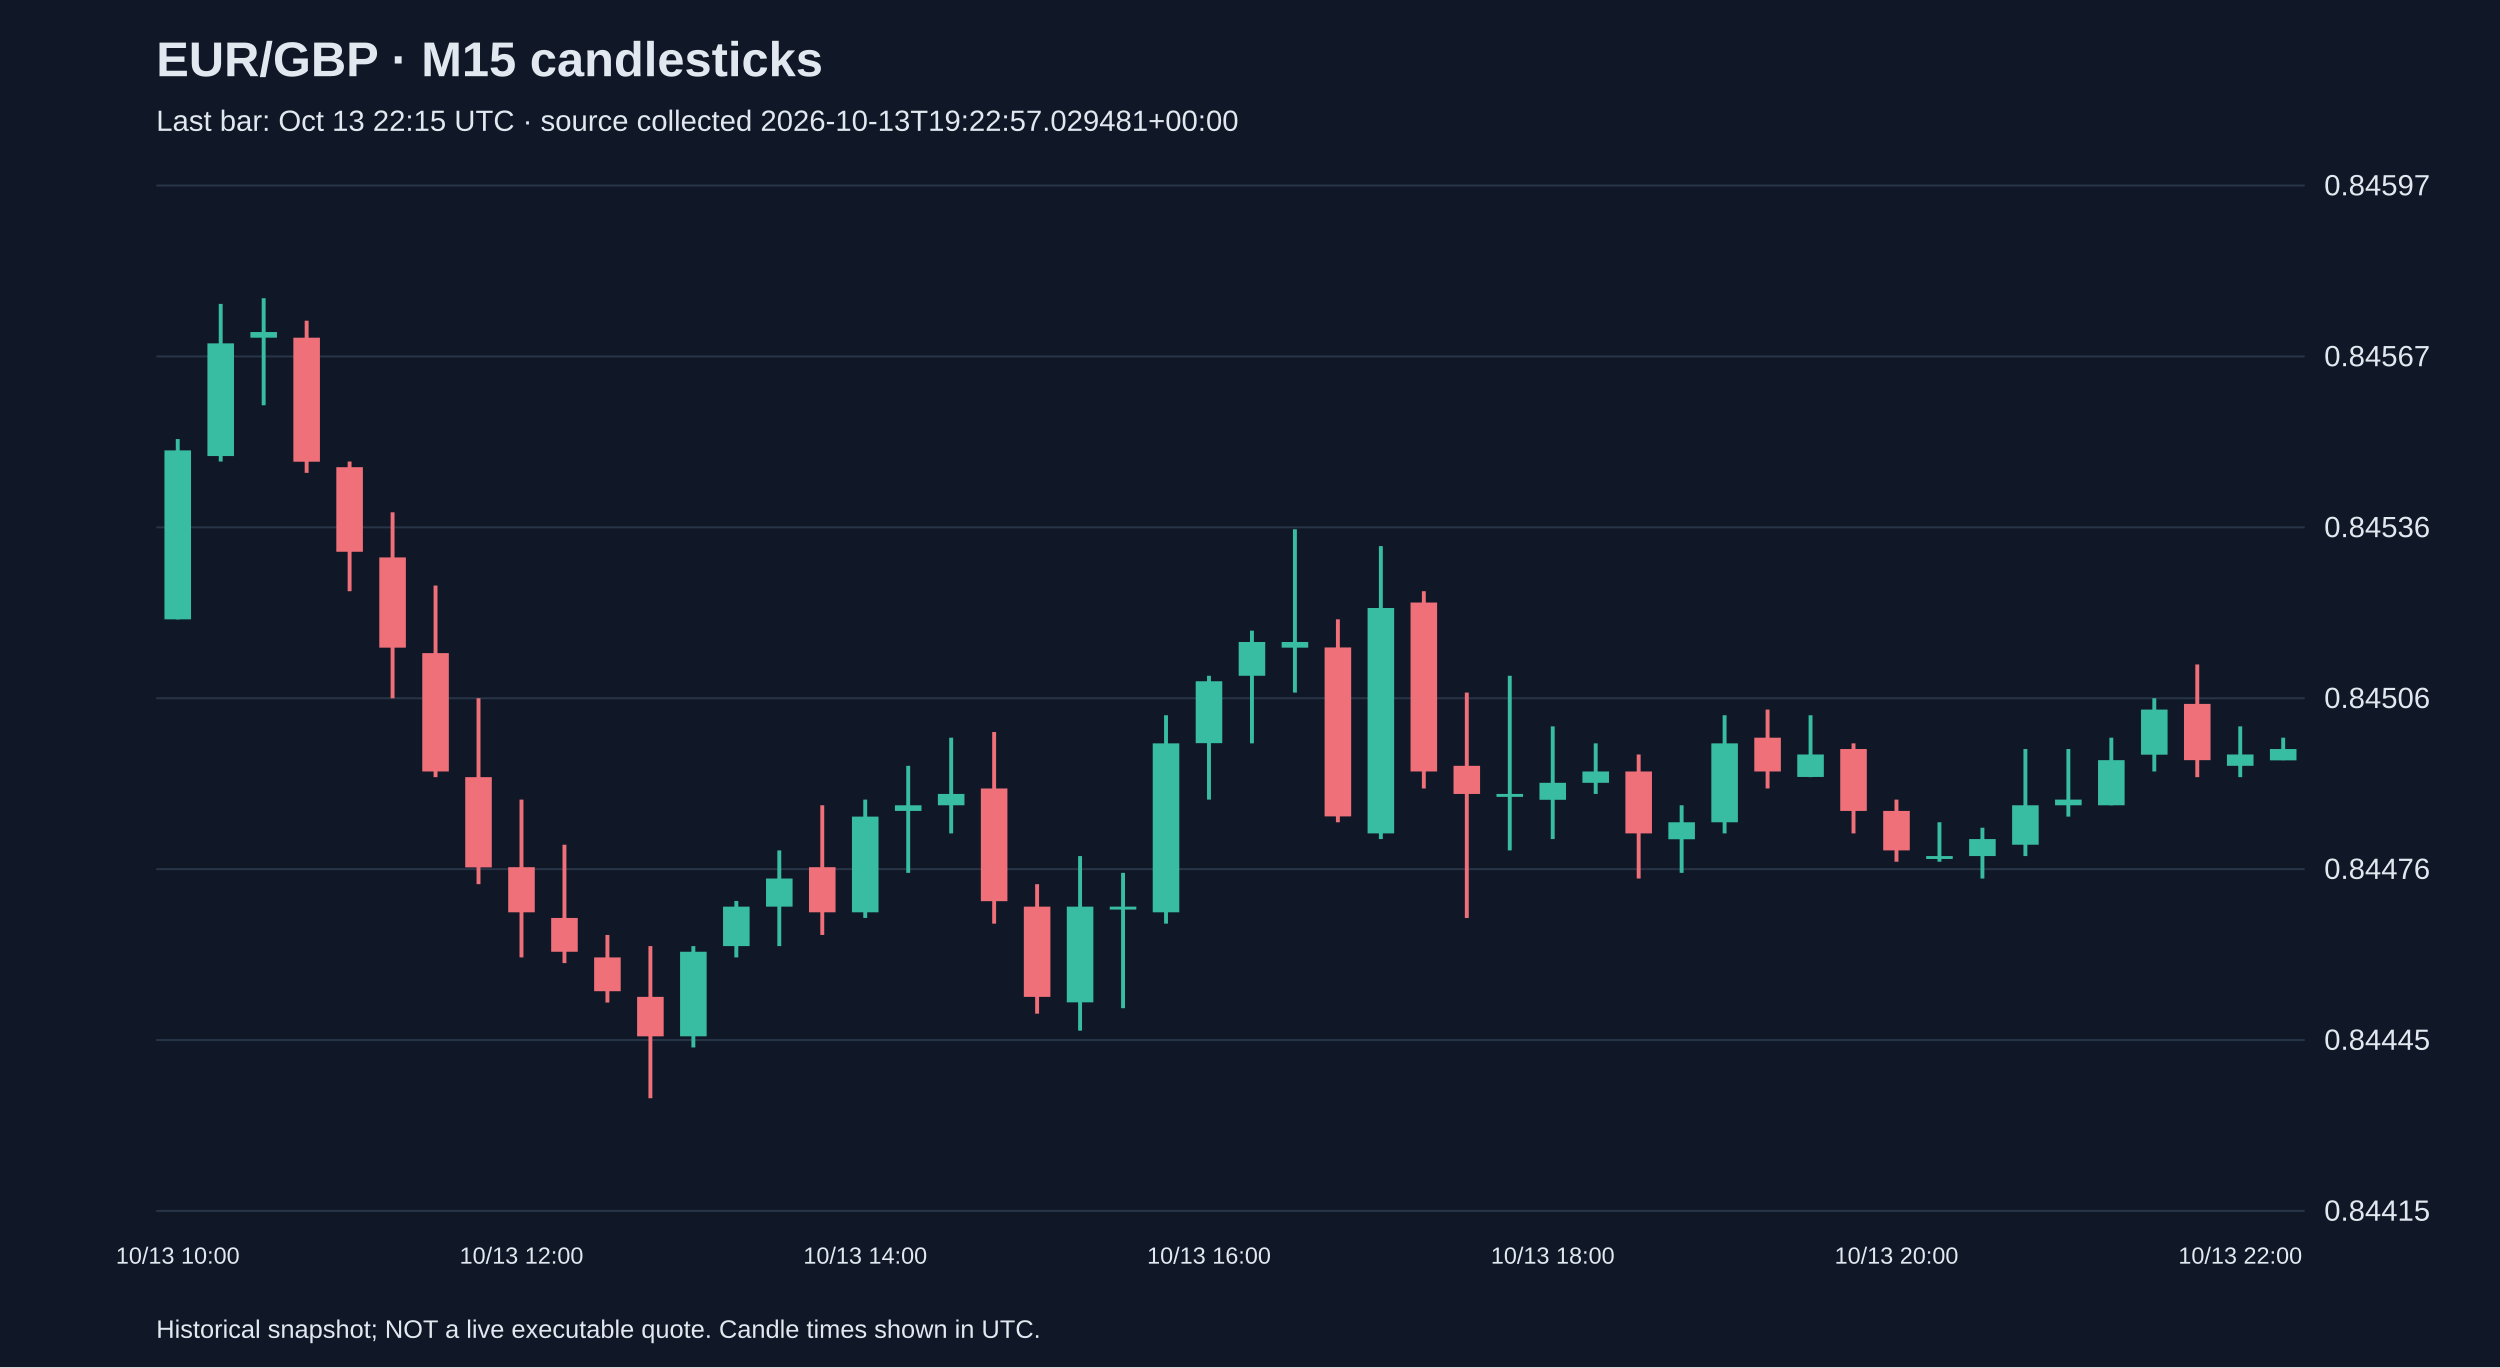
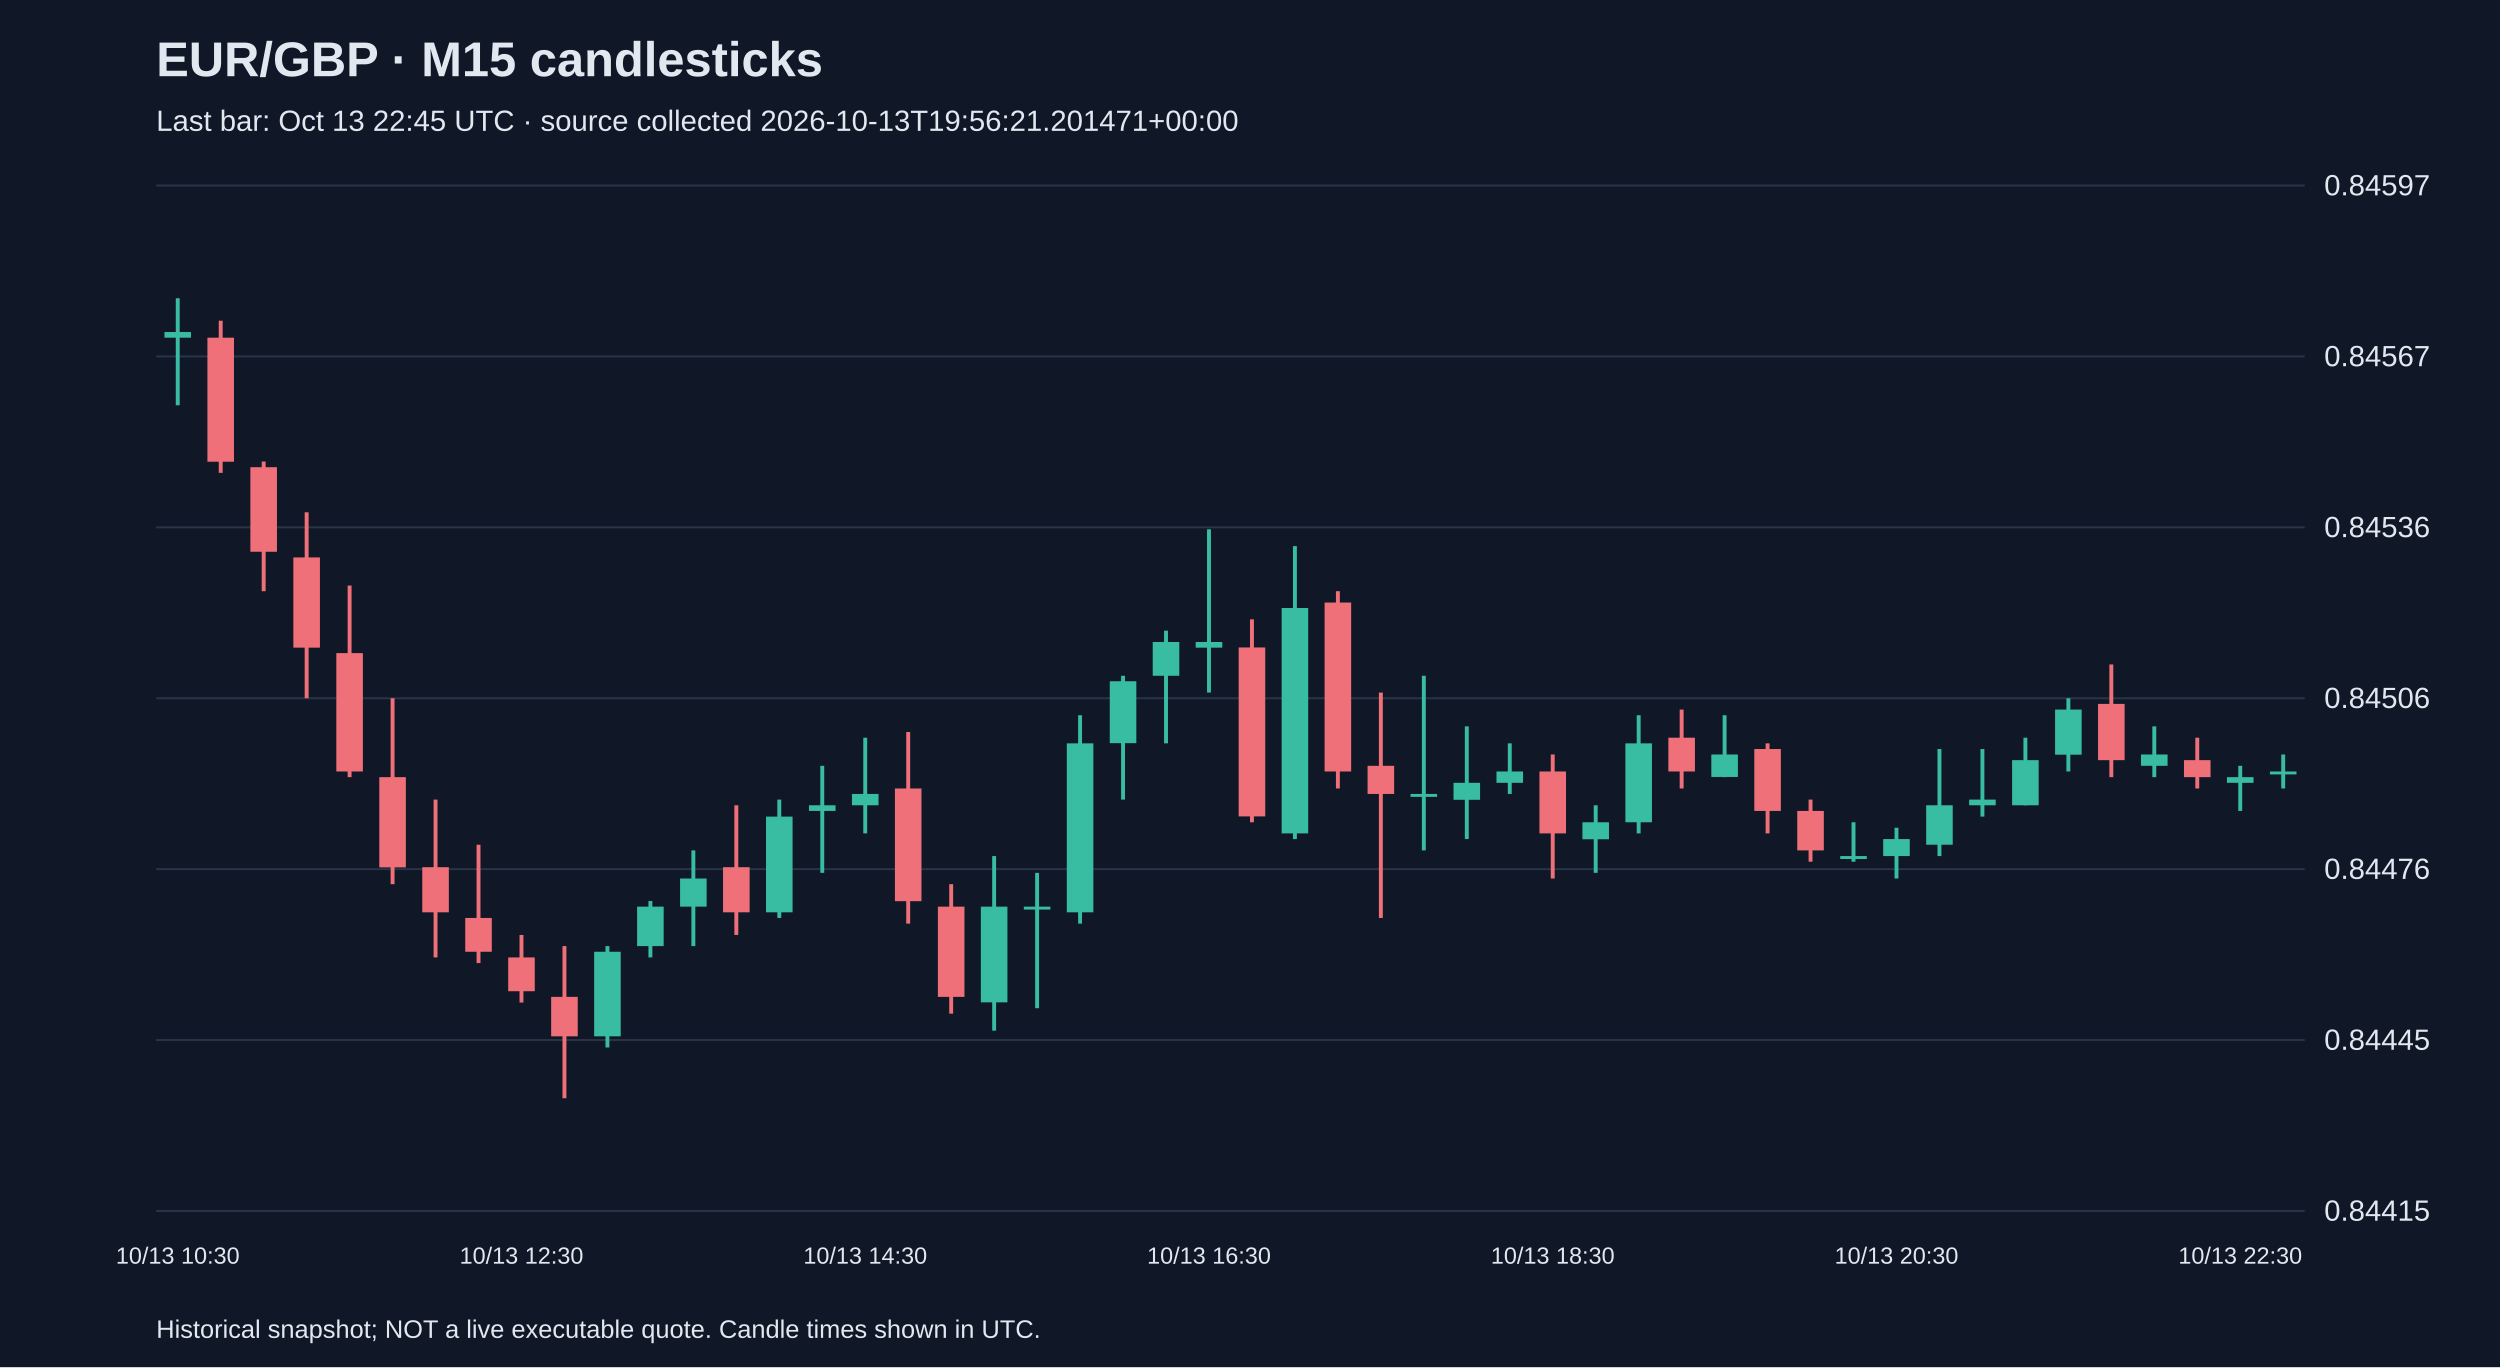
<svg xmlns="http://www.w3.org/2000/svg" viewBox="0 0 1280 700">
  <rect width="100%" height="100%" fill="#101827" />
  <style>text{font-family:Arial,sans-serif;fill:#e2e8f0}</style>
  <text x="80" y="39" font-size="25" font-weight="bold">EUR/GBP · M15 candlesticks</text>
-   <text x="80" y="67" font-size="15" fill="#a6b1c5">Last bar: Oct 13 22:15 UTC · source collected 2026-10-13T19:22:57.029481+00:00</text>
+   <text x="80" y="67" font-size="15" fill="#a6b1c5">Last bar: Oct 13 22:45 UTC · source collected 2026-10-13T19:56:21.201471+00:00</text>
  <line x1="80" y1="620.0" x2="1180" y2="620.0" stroke="#283548" />
  <text x="1190" y="625.0" font-size="15">0.84415</text>
  <line x1="80" y1="532.5" x2="1180" y2="532.5" stroke="#283548" />
  <text x="1190" y="537.5" font-size="15">0.84445</text>
  <line x1="80" y1="445.0" x2="1180" y2="445.0" stroke="#283548" />
  <text x="1190" y="450.0" font-size="15">0.84476</text>
  <line x1="80" y1="357.5" x2="1180" y2="357.5" stroke="#283548" />
  <text x="1190" y="362.5" font-size="15">0.84506</text>
  <line x1="80" y1="270.0" x2="1180" y2="270.0" stroke="#283548" />
  <text x="1190" y="275.0" font-size="15">0.84536</text>
  <line x1="80" y1="182.5" x2="1180" y2="182.5" stroke="#283548" />
  <text x="1190" y="187.5" font-size="15">0.84567</text>
  <line x1="80" y1="95.0" x2="1180" y2="95.0" stroke="#283548" />
  <text x="1190" y="100.0" font-size="15">0.84597</text>
-   <line x1="91.0" y1="224.8" x2="91.0" y2="317.1" stroke="#38bca2" stroke-width="2" />
-   <rect x="84.2" y="230.6" width="13.6" height="86.5" fill="#38bca2" />
-   <text x="91.0" y="647" text-anchor="middle" font-size="12">10/13 10:00</text>
-   <line x1="113.0" y1="155.6" x2="113.0" y2="236.3" stroke="#38bca2" stroke-width="2" />
-   <rect x="106.2" y="175.8" width="13.6" height="57.7" fill="#38bca2" />
-   <line x1="135.0" y1="152.7" x2="135.0" y2="207.5" stroke="#38bca2" stroke-width="2" />
-   <rect x="128.2" y="170.0" width="13.6" height="2.9" fill="#38bca2" />
-   <line x1="157.0" y1="164.2" x2="157.0" y2="242.1" stroke="#f07079" stroke-width="2" />
-   <rect x="150.2" y="172.9" width="13.6" height="63.5" fill="#f07079" />
-   <line x1="179.0" y1="236.3" x2="179.0" y2="302.7" stroke="#f07079" stroke-width="2" />
-   <rect x="172.2" y="239.2" width="13.6" height="43.3" fill="#f07079" />
-   <line x1="201.0" y1="262.3" x2="201.0" y2="357.5" stroke="#f07079" stroke-width="2" />
-   <rect x="194.2" y="285.4" width="13.6" height="46.2" fill="#f07079" />
-   <line x1="223.0" y1="299.8" x2="223.0" y2="397.9" stroke="#f07079" stroke-width="2" />
-   <rect x="216.2" y="334.4" width="13.6" height="60.6" fill="#f07079" />
-   <line x1="245.0" y1="357.5" x2="245.0" y2="452.7" stroke="#f07079" stroke-width="2" />
-   <rect x="238.2" y="397.9" width="13.6" height="46.2" fill="#f07079" />
-   <line x1="267.0" y1="409.4" x2="267.0" y2="490.2" stroke="#f07079" stroke-width="2" />
-   <rect x="260.2" y="444.0" width="13.6" height="23.1" fill="#f07079" />
-   <text x="267.0" y="647" text-anchor="middle" font-size="12">10/13 12:00</text>
-   <line x1="289.0" y1="432.5" x2="289.0" y2="493.1" stroke="#f07079" stroke-width="2" />
-   <rect x="282.2" y="470.0" width="13.6" height="17.3" fill="#f07079" />
-   <line x1="311.0" y1="478.7" x2="311.0" y2="513.3" stroke="#f07079" stroke-width="2" />
-   <rect x="304.2" y="490.2" width="13.6" height="17.3" fill="#f07079" />
-   <line x1="333.0" y1="484.4" x2="333.0" y2="562.3" stroke="#f07079" stroke-width="2" />
-   <rect x="326.2" y="510.4" width="13.6" height="20.2" fill="#f07079" />
-   <line x1="355.0" y1="484.4" x2="355.0" y2="536.3" stroke="#38bca2" stroke-width="2" />
-   <rect x="348.2" y="487.3" width="13.6" height="43.3" fill="#38bca2" />
-   <line x1="377.0" y1="461.3" x2="377.0" y2="490.2" stroke="#38bca2" stroke-width="2" />
-   <rect x="370.2" y="464.2" width="13.6" height="20.2" fill="#38bca2" />
-   <line x1="399.0" y1="435.4" x2="399.0" y2="484.4" stroke="#38bca2" stroke-width="2" />
-   <rect x="392.2" y="449.8" width="13.6" height="14.4" fill="#38bca2" />
-   <line x1="421.0" y1="412.3" x2="421.0" y2="478.7" stroke="#f07079" stroke-width="2" />
-   <rect x="414.2" y="444.0" width="13.6" height="23.1" fill="#f07079" />
-   <line x1="443.0" y1="409.4" x2="443.0" y2="470.0" stroke="#38bca2" stroke-width="2" />
-   <rect x="436.2" y="418.1" width="13.6" height="49.0" fill="#38bca2" />
-   <text x="443.0" y="647" text-anchor="middle" font-size="12">10/13 14:00</text>
-   <line x1="465.0" y1="392.1" x2="465.0" y2="446.9" stroke="#38bca2" stroke-width="2" />
-   <rect x="458.2" y="412.3" width="13.6" height="2.9" fill="#38bca2" />
-   <line x1="487.0" y1="377.7" x2="487.0" y2="426.7" stroke="#38bca2" stroke-width="2" />
-   <rect x="480.2" y="406.5" width="13.6" height="5.8" fill="#38bca2" />
-   <line x1="509.0" y1="374.8" x2="509.0" y2="472.9" stroke="#f07079" stroke-width="2" />
-   <rect x="502.2" y="403.7" width="13.6" height="57.7" fill="#f07079" />
-   <line x1="531.0" y1="452.7" x2="531.0" y2="519.0" stroke="#f07079" stroke-width="2" />
-   <rect x="524.2" y="464.2" width="13.6" height="46.2" fill="#f07079" />
-   <line x1="553.0" y1="438.3" x2="553.0" y2="527.7" stroke="#38bca2" stroke-width="2" />
-   <rect x="546.2" y="464.2" width="13.6" height="49.0" fill="#38bca2" />
-   <line x1="575.0" y1="446.9" x2="575.0" y2="516.2" stroke="#38bca2" stroke-width="2" />
-   <rect x="568.2" y="464.2" width="13.6" height="1.5" fill="#38bca2" />
-   <line x1="597.0" y1="366.2" x2="597.0" y2="472.9" stroke="#38bca2" stroke-width="2" />
-   <rect x="590.2" y="380.6" width="13.6" height="86.5" fill="#38bca2" />
-   <line x1="619.0" y1="346.0" x2="619.0" y2="409.4" stroke="#38bca2" stroke-width="2" />
-   <rect x="612.2" y="348.8" width="13.6" height="31.7" fill="#38bca2" />
-   <text x="619.0" y="647" text-anchor="middle" font-size="12">10/13 16:00</text>
-   <line x1="641.0" y1="322.9" x2="641.0" y2="380.6" stroke="#38bca2" stroke-width="2" />
-   <rect x="634.2" y="328.7" width="13.6" height="17.3" fill="#38bca2" />
-   <line x1="663.0" y1="271.0" x2="663.0" y2="354.6" stroke="#38bca2" stroke-width="2" />
-   <rect x="656.2" y="328.7" width="13.6" height="2.9" fill="#38bca2" />
-   <line x1="685.0" y1="317.1" x2="685.0" y2="421.0" stroke="#f07079" stroke-width="2" />
-   <rect x="678.2" y="331.5" width="13.6" height="86.5" fill="#f07079" />
-   <line x1="707.0" y1="279.6" x2="707.0" y2="429.6" stroke="#38bca2" stroke-width="2" />
-   <rect x="700.2" y="311.3" width="13.6" height="115.4" fill="#38bca2" />
-   <line x1="729.0" y1="302.7" x2="729.0" y2="403.7" stroke="#f07079" stroke-width="2" />
-   <rect x="722.2" y="308.5" width="13.6" height="86.5" fill="#f07079" />
-   <line x1="751.0" y1="354.6" x2="751.0" y2="470.0" stroke="#f07079" stroke-width="2" />
-   <rect x="744.2" y="392.1" width="13.6" height="14.4" fill="#f07079" />
-   <line x1="773.0" y1="346.0" x2="773.0" y2="435.4" stroke="#38bca2" stroke-width="2" />
-   <rect x="766.2" y="406.5" width="13.6" height="1.5" fill="#38bca2" />
-   <line x1="795.0" y1="371.9" x2="795.0" y2="429.6" stroke="#38bca2" stroke-width="2" />
-   <rect x="788.2" y="400.8" width="13.6" height="8.7" fill="#38bca2" />
-   <text x="795.0" y="647" text-anchor="middle" font-size="12">10/13 18:00</text>
-   <line x1="817.0" y1="380.6" x2="817.0" y2="406.5" stroke="#38bca2" stroke-width="2" />
-   <rect x="810.2" y="395.0" width="13.6" height="5.8" fill="#38bca2" />
-   <line x1="839.0" y1="386.3" x2="839.0" y2="449.8" stroke="#f07079" stroke-width="2" />
-   <rect x="832.2" y="395.0" width="13.6" height="31.7" fill="#f07079" />
-   <line x1="861.0" y1="412.3" x2="861.0" y2="446.9" stroke="#38bca2" stroke-width="2" />
-   <rect x="854.2" y="421.0" width="13.6" height="8.7" fill="#38bca2" />
-   <line x1="883.0" y1="366.2" x2="883.0" y2="426.7" stroke="#38bca2" stroke-width="2" />
-   <rect x="876.2" y="380.6" width="13.6" height="40.4" fill="#38bca2" />
-   <line x1="905.0" y1="363.3" x2="905.0" y2="403.7" stroke="#f07079" stroke-width="2" />
-   <rect x="898.2" y="377.7" width="13.6" height="17.3" fill="#f07079" />
-   <line x1="927.0" y1="366.2" x2="927.0" y2="397.9" stroke="#38bca2" stroke-width="2" />
-   <rect x="920.2" y="386.3" width="13.6" height="11.5" fill="#38bca2" />
-   <line x1="949.0" y1="380.6" x2="949.0" y2="426.7" stroke="#f07079" stroke-width="2" />
-   <rect x="942.2" y="383.5" width="13.6" height="31.7" fill="#f07079" />
-   <line x1="971.0" y1="409.4" x2="971.0" y2="441.2" stroke="#f07079" stroke-width="2" />
-   <rect x="964.2" y="415.2" width="13.6" height="20.2" fill="#f07079" />
-   <text x="971.0" y="647" text-anchor="middle" font-size="12">10/13 20:00</text>
-   <line x1="993.0" y1="421.0" x2="993.0" y2="441.2" stroke="#38bca2" stroke-width="2" />
-   <rect x="986.2" y="438.3" width="13.6" height="1.5" fill="#38bca2" />
-   <line x1="1015.0" y1="423.8" x2="1015.0" y2="449.8" stroke="#38bca2" stroke-width="2" />
-   <rect x="1008.2" y="429.6" width="13.6" height="8.7" fill="#38bca2" />
-   <line x1="1037.0" y1="383.5" x2="1037.0" y2="438.3" stroke="#38bca2" stroke-width="2" />
-   <rect x="1030.2" y="412.3" width="13.6" height="20.2" fill="#38bca2" />
-   <line x1="1059.0" y1="383.5" x2="1059.0" y2="418.1" stroke="#38bca2" stroke-width="2" />
-   <rect x="1052.2" y="409.4" width="13.6" height="2.9" fill="#38bca2" />
-   <line x1="1081.0" y1="377.7" x2="1081.0" y2="412.3" stroke="#38bca2" stroke-width="2" />
-   <rect x="1074.2" y="389.2" width="13.6" height="23.1" fill="#38bca2" />
-   <line x1="1103.0" y1="357.5" x2="1103.0" y2="395.0" stroke="#38bca2" stroke-width="2" />
-   <rect x="1096.2" y="363.3" width="13.6" height="23.1" fill="#38bca2" />
-   <line x1="1125.0" y1="340.2" x2="1125.0" y2="397.9" stroke="#f07079" stroke-width="2" />
-   <rect x="1118.2" y="360.4" width="13.6" height="28.8" fill="#f07079" />
-   <line x1="1147.0" y1="371.9" x2="1147.0" y2="397.9" stroke="#38bca2" stroke-width="2" />
-   <rect x="1140.2" y="386.3" width="13.6" height="5.8" fill="#38bca2" />
-   <text x="1147.0" y="647" text-anchor="middle" font-size="12">10/13 22:00</text>
-   <line x1="1169.0" y1="377.7" x2="1169.0" y2="389.2" stroke="#38bca2" stroke-width="2" />
-   <rect x="1162.2" y="383.5" width="13.6" height="5.8" fill="#38bca2" />
+   <line x1="91.0" y1="152.7" x2="91.0" y2="207.5" stroke="#38bca2" stroke-width="2" />
+   <rect x="84.2" y="170.0" width="13.6" height="2.9" fill="#38bca2" />
+   <text x="91.0" y="647" text-anchor="middle" font-size="12">10/13 10:30</text>
+   <line x1="113.0" y1="164.2" x2="113.0" y2="242.1" stroke="#f07079" stroke-width="2" />
+   <rect x="106.2" y="172.9" width="13.6" height="63.5" fill="#f07079" />
+   <line x1="135.0" y1="236.3" x2="135.0" y2="302.7" stroke="#f07079" stroke-width="2" />
+   <rect x="128.2" y="239.2" width="13.6" height="43.3" fill="#f07079" />
+   <line x1="157.0" y1="262.3" x2="157.0" y2="357.5" stroke="#f07079" stroke-width="2" />
+   <rect x="150.2" y="285.4" width="13.6" height="46.2" fill="#f07079" />
+   <line x1="179.0" y1="299.8" x2="179.0" y2="397.9" stroke="#f07079" stroke-width="2" />
+   <rect x="172.2" y="334.4" width="13.6" height="60.6" fill="#f07079" />
+   <line x1="201.0" y1="357.5" x2="201.0" y2="452.7" stroke="#f07079" stroke-width="2" />
+   <rect x="194.2" y="397.9" width="13.6" height="46.2" fill="#f07079" />
+   <line x1="223.0" y1="409.4" x2="223.0" y2="490.2" stroke="#f07079" stroke-width="2" />
+   <rect x="216.2" y="444.0" width="13.6" height="23.1" fill="#f07079" />
+   <line x1="245.0" y1="432.5" x2="245.0" y2="493.1" stroke="#f07079" stroke-width="2" />
+   <rect x="238.2" y="470.0" width="13.6" height="17.3" fill="#f07079" />
+   <line x1="267.0" y1="478.7" x2="267.0" y2="513.3" stroke="#f07079" stroke-width="2" />
+   <rect x="260.2" y="490.2" width="13.6" height="17.3" fill="#f07079" />
+   <text x="267.0" y="647" text-anchor="middle" font-size="12">10/13 12:30</text>
+   <line x1="289.0" y1="484.4" x2="289.0" y2="562.3" stroke="#f07079" stroke-width="2" />
+   <rect x="282.2" y="510.4" width="13.6" height="20.2" fill="#f07079" />
+   <line x1="311.0" y1="484.4" x2="311.0" y2="536.3" stroke="#38bca2" stroke-width="2" />
+   <rect x="304.2" y="487.3" width="13.6" height="43.3" fill="#38bca2" />
+   <line x1="333.0" y1="461.3" x2="333.0" y2="490.2" stroke="#38bca2" stroke-width="2" />
+   <rect x="326.2" y="464.2" width="13.6" height="20.2" fill="#38bca2" />
+   <line x1="355.0" y1="435.4" x2="355.0" y2="484.4" stroke="#38bca2" stroke-width="2" />
+   <rect x="348.2" y="449.8" width="13.6" height="14.4" fill="#38bca2" />
+   <line x1="377.0" y1="412.3" x2="377.0" y2="478.7" stroke="#f07079" stroke-width="2" />
+   <rect x="370.2" y="444.0" width="13.6" height="23.1" fill="#f07079" />
+   <line x1="399.0" y1="409.4" x2="399.0" y2="470.0" stroke="#38bca2" stroke-width="2" />
+   <rect x="392.2" y="418.1" width="13.6" height="49.0" fill="#38bca2" />
+   <line x1="421.0" y1="392.1" x2="421.0" y2="446.9" stroke="#38bca2" stroke-width="2" />
+   <rect x="414.2" y="412.3" width="13.6" height="2.9" fill="#38bca2" />
+   <line x1="443.0" y1="377.7" x2="443.0" y2="426.7" stroke="#38bca2" stroke-width="2" />
+   <rect x="436.2" y="406.5" width="13.6" height="5.8" fill="#38bca2" />
+   <text x="443.0" y="647" text-anchor="middle" font-size="12">10/13 14:30</text>
+   <line x1="465.0" y1="374.8" x2="465.0" y2="472.9" stroke="#f07079" stroke-width="2" />
+   <rect x="458.2" y="403.7" width="13.6" height="57.7" fill="#f07079" />
+   <line x1="487.0" y1="452.7" x2="487.0" y2="519.0" stroke="#f07079" stroke-width="2" />
+   <rect x="480.2" y="464.2" width="13.6" height="46.2" fill="#f07079" />
+   <line x1="509.0" y1="438.3" x2="509.0" y2="527.7" stroke="#38bca2" stroke-width="2" />
+   <rect x="502.2" y="464.2" width="13.6" height="49.0" fill="#38bca2" />
+   <line x1="531.0" y1="446.9" x2="531.0" y2="516.2" stroke="#38bca2" stroke-width="2" />
+   <rect x="524.2" y="464.2" width="13.6" height="1.5" fill="#38bca2" />
+   <line x1="553.0" y1="366.2" x2="553.0" y2="472.9" stroke="#38bca2" stroke-width="2" />
+   <rect x="546.2" y="380.6" width="13.6" height="86.5" fill="#38bca2" />
+   <line x1="575.0" y1="346.0" x2="575.0" y2="409.4" stroke="#38bca2" stroke-width="2" />
+   <rect x="568.2" y="348.8" width="13.6" height="31.7" fill="#38bca2" />
+   <line x1="597.0" y1="322.9" x2="597.0" y2="380.6" stroke="#38bca2" stroke-width="2" />
+   <rect x="590.2" y="328.7" width="13.6" height="17.3" fill="#38bca2" />
+   <line x1="619.0" y1="271.0" x2="619.0" y2="354.6" stroke="#38bca2" stroke-width="2" />
+   <rect x="612.2" y="328.7" width="13.6" height="2.9" fill="#38bca2" />
+   <text x="619.0" y="647" text-anchor="middle" font-size="12">10/13 16:30</text>
+   <line x1="641.0" y1="317.1" x2="641.0" y2="421.0" stroke="#f07079" stroke-width="2" />
+   <rect x="634.2" y="331.5" width="13.6" height="86.5" fill="#f07079" />
+   <line x1="663.0" y1="279.6" x2="663.0" y2="429.6" stroke="#38bca2" stroke-width="2" />
+   <rect x="656.2" y="311.3" width="13.6" height="115.4" fill="#38bca2" />
+   <line x1="685.0" y1="302.7" x2="685.0" y2="403.7" stroke="#f07079" stroke-width="2" />
+   <rect x="678.2" y="308.5" width="13.6" height="86.5" fill="#f07079" />
+   <line x1="707.0" y1="354.6" x2="707.0" y2="470.0" stroke="#f07079" stroke-width="2" />
+   <rect x="700.2" y="392.1" width="13.6" height="14.4" fill="#f07079" />
+   <line x1="729.0" y1="346.0" x2="729.0" y2="435.4" stroke="#38bca2" stroke-width="2" />
+   <rect x="722.2" y="406.5" width="13.6" height="1.5" fill="#38bca2" />
+   <line x1="751.0" y1="371.9" x2="751.0" y2="429.6" stroke="#38bca2" stroke-width="2" />
+   <rect x="744.2" y="400.8" width="13.6" height="8.7" fill="#38bca2" />
+   <line x1="773.0" y1="380.6" x2="773.0" y2="406.5" stroke="#38bca2" stroke-width="2" />
+   <rect x="766.2" y="395.0" width="13.6" height="5.8" fill="#38bca2" />
+   <line x1="795.0" y1="386.3" x2="795.0" y2="449.8" stroke="#f07079" stroke-width="2" />
+   <rect x="788.2" y="395.0" width="13.6" height="31.7" fill="#f07079" />
+   <text x="795.0" y="647" text-anchor="middle" font-size="12">10/13 18:30</text>
+   <line x1="817.0" y1="412.3" x2="817.0" y2="446.9" stroke="#38bca2" stroke-width="2" />
+   <rect x="810.2" y="421.0" width="13.6" height="8.7" fill="#38bca2" />
+   <line x1="839.0" y1="366.2" x2="839.0" y2="426.7" stroke="#38bca2" stroke-width="2" />
+   <rect x="832.2" y="380.6" width="13.6" height="40.4" fill="#38bca2" />
+   <line x1="861.0" y1="363.3" x2="861.0" y2="403.7" stroke="#f07079" stroke-width="2" />
+   <rect x="854.2" y="377.7" width="13.6" height="17.3" fill="#f07079" />
+   <line x1="883.0" y1="366.2" x2="883.0" y2="397.9" stroke="#38bca2" stroke-width="2" />
+   <rect x="876.2" y="386.3" width="13.6" height="11.5" fill="#38bca2" />
+   <line x1="905.0" y1="380.6" x2="905.0" y2="426.7" stroke="#f07079" stroke-width="2" />
+   <rect x="898.2" y="383.5" width="13.6" height="31.7" fill="#f07079" />
+   <line x1="927.0" y1="409.4" x2="927.0" y2="441.2" stroke="#f07079" stroke-width="2" />
+   <rect x="920.2" y="415.2" width="13.6" height="20.2" fill="#f07079" />
+   <line x1="949.0" y1="421.0" x2="949.0" y2="441.2" stroke="#38bca2" stroke-width="2" />
+   <rect x="942.2" y="438.3" width="13.6" height="1.5" fill="#38bca2" />
+   <line x1="971.0" y1="423.8" x2="971.0" y2="449.8" stroke="#38bca2" stroke-width="2" />
+   <rect x="964.2" y="429.6" width="13.6" height="8.7" fill="#38bca2" />
+   <text x="971.0" y="647" text-anchor="middle" font-size="12">10/13 20:30</text>
+   <line x1="993.0" y1="383.5" x2="993.0" y2="438.3" stroke="#38bca2" stroke-width="2" />
+   <rect x="986.2" y="412.3" width="13.6" height="20.2" fill="#38bca2" />
+   <line x1="1015.0" y1="383.5" x2="1015.0" y2="418.1" stroke="#38bca2" stroke-width="2" />
+   <rect x="1008.2" y="409.4" width="13.6" height="2.9" fill="#38bca2" />
+   <line x1="1037.0" y1="377.7" x2="1037.0" y2="412.3" stroke="#38bca2" stroke-width="2" />
+   <rect x="1030.2" y="389.2" width="13.6" height="23.1" fill="#38bca2" />
+   <line x1="1059.0" y1="357.5" x2="1059.0" y2="395.0" stroke="#38bca2" stroke-width="2" />
+   <rect x="1052.2" y="363.3" width="13.6" height="23.1" fill="#38bca2" />
+   <line x1="1081.0" y1="340.2" x2="1081.0" y2="397.9" stroke="#f07079" stroke-width="2" />
+   <rect x="1074.2" y="360.4" width="13.6" height="28.8" fill="#f07079" />
+   <line x1="1103.0" y1="371.9" x2="1103.0" y2="397.9" stroke="#38bca2" stroke-width="2" />
+   <rect x="1096.2" y="386.3" width="13.6" height="5.8" fill="#38bca2" />
+   <line x1="1125.0" y1="377.7" x2="1125.0" y2="403.7" stroke="#f07079" stroke-width="2" />
+   <rect x="1118.2" y="389.2" width="13.6" height="8.7" fill="#f07079" />
+   <line x1="1147.0" y1="392.1" x2="1147.0" y2="415.2" stroke="#38bca2" stroke-width="2" />
+   <rect x="1140.2" y="397.9" width="13.6" height="2.9" fill="#38bca2" />
+   <text x="1147.0" y="647" text-anchor="middle" font-size="12">10/13 22:30</text>
+   <line x1="1169.0" y1="386.3" x2="1169.0" y2="403.7" stroke="#38bca2" stroke-width="2" />
+   <rect x="1162.2" y="395.0" width="13.6" height="1.5" fill="#38bca2" />
  <text x="80" y="685" font-size="13">Historical snapshot; NOT a live executable quote. Candle times shown in UTC.</text>
</svg>
